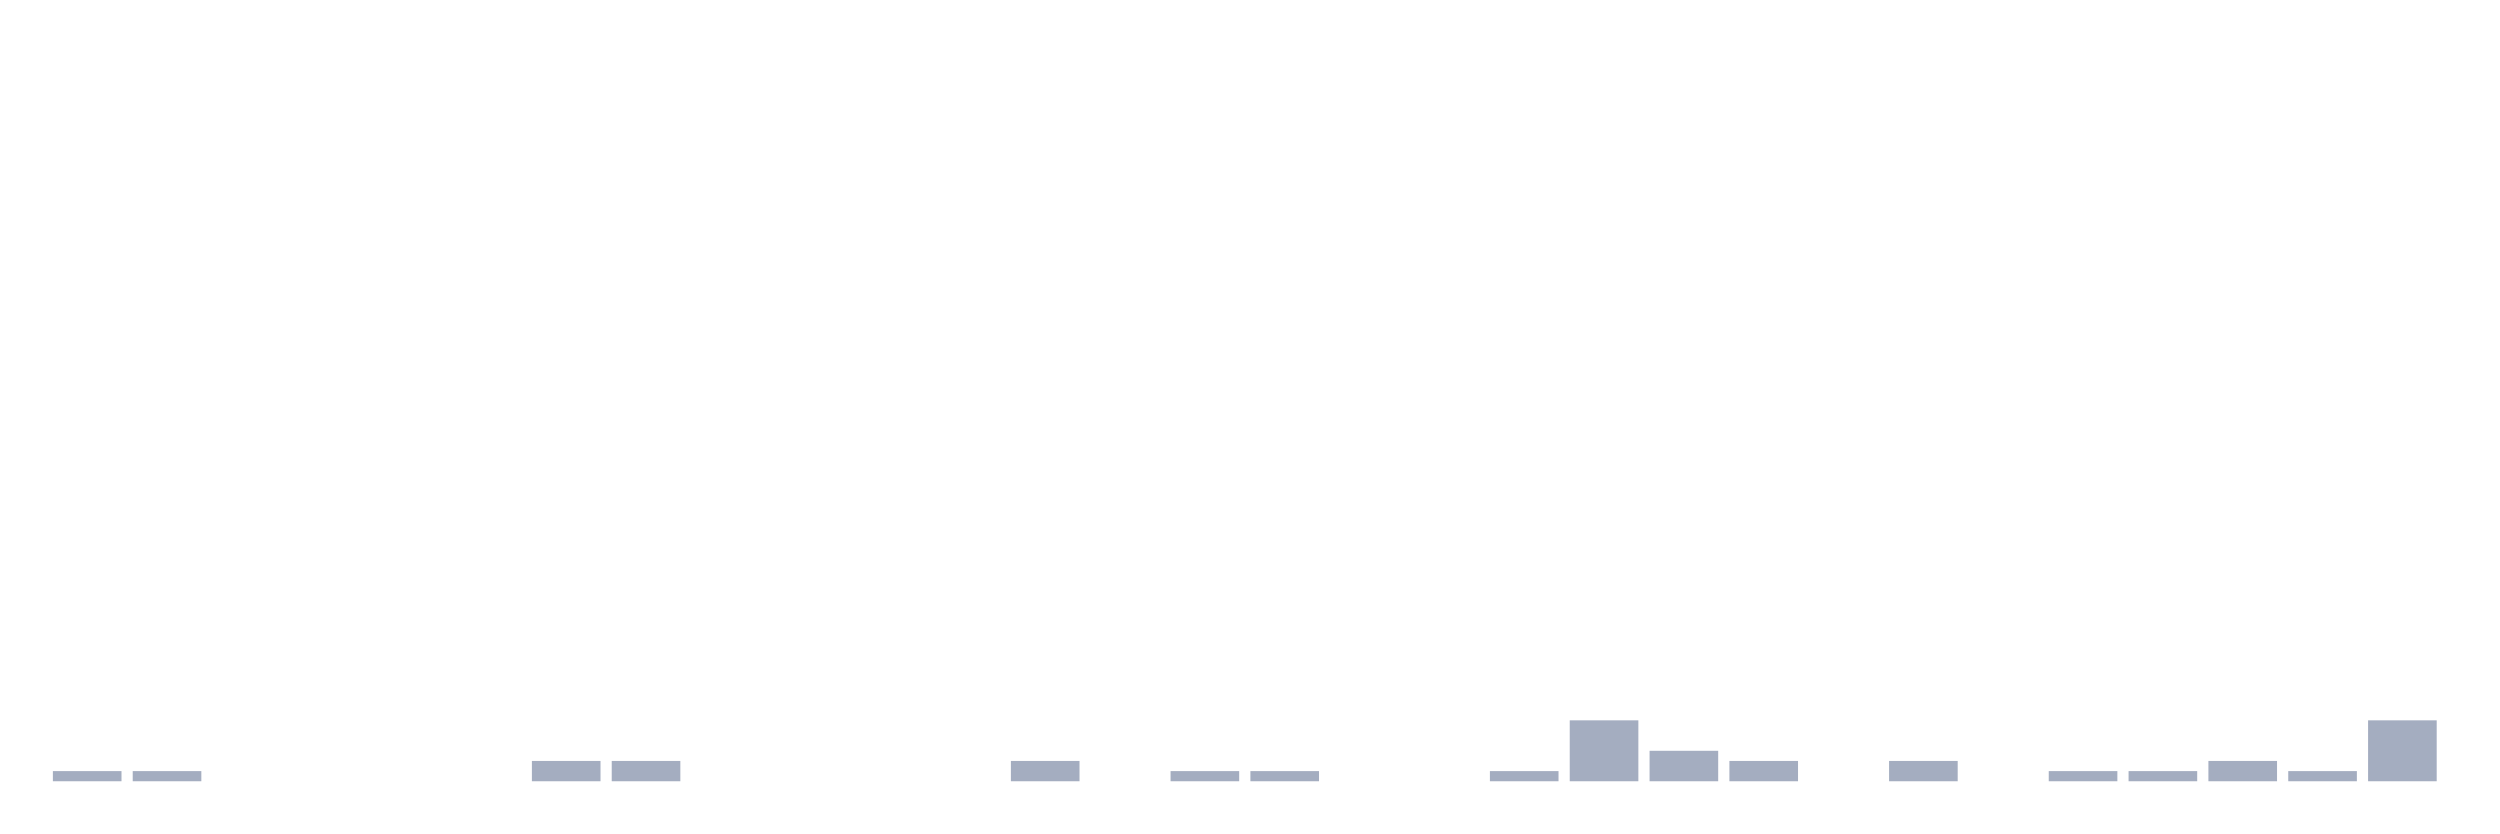
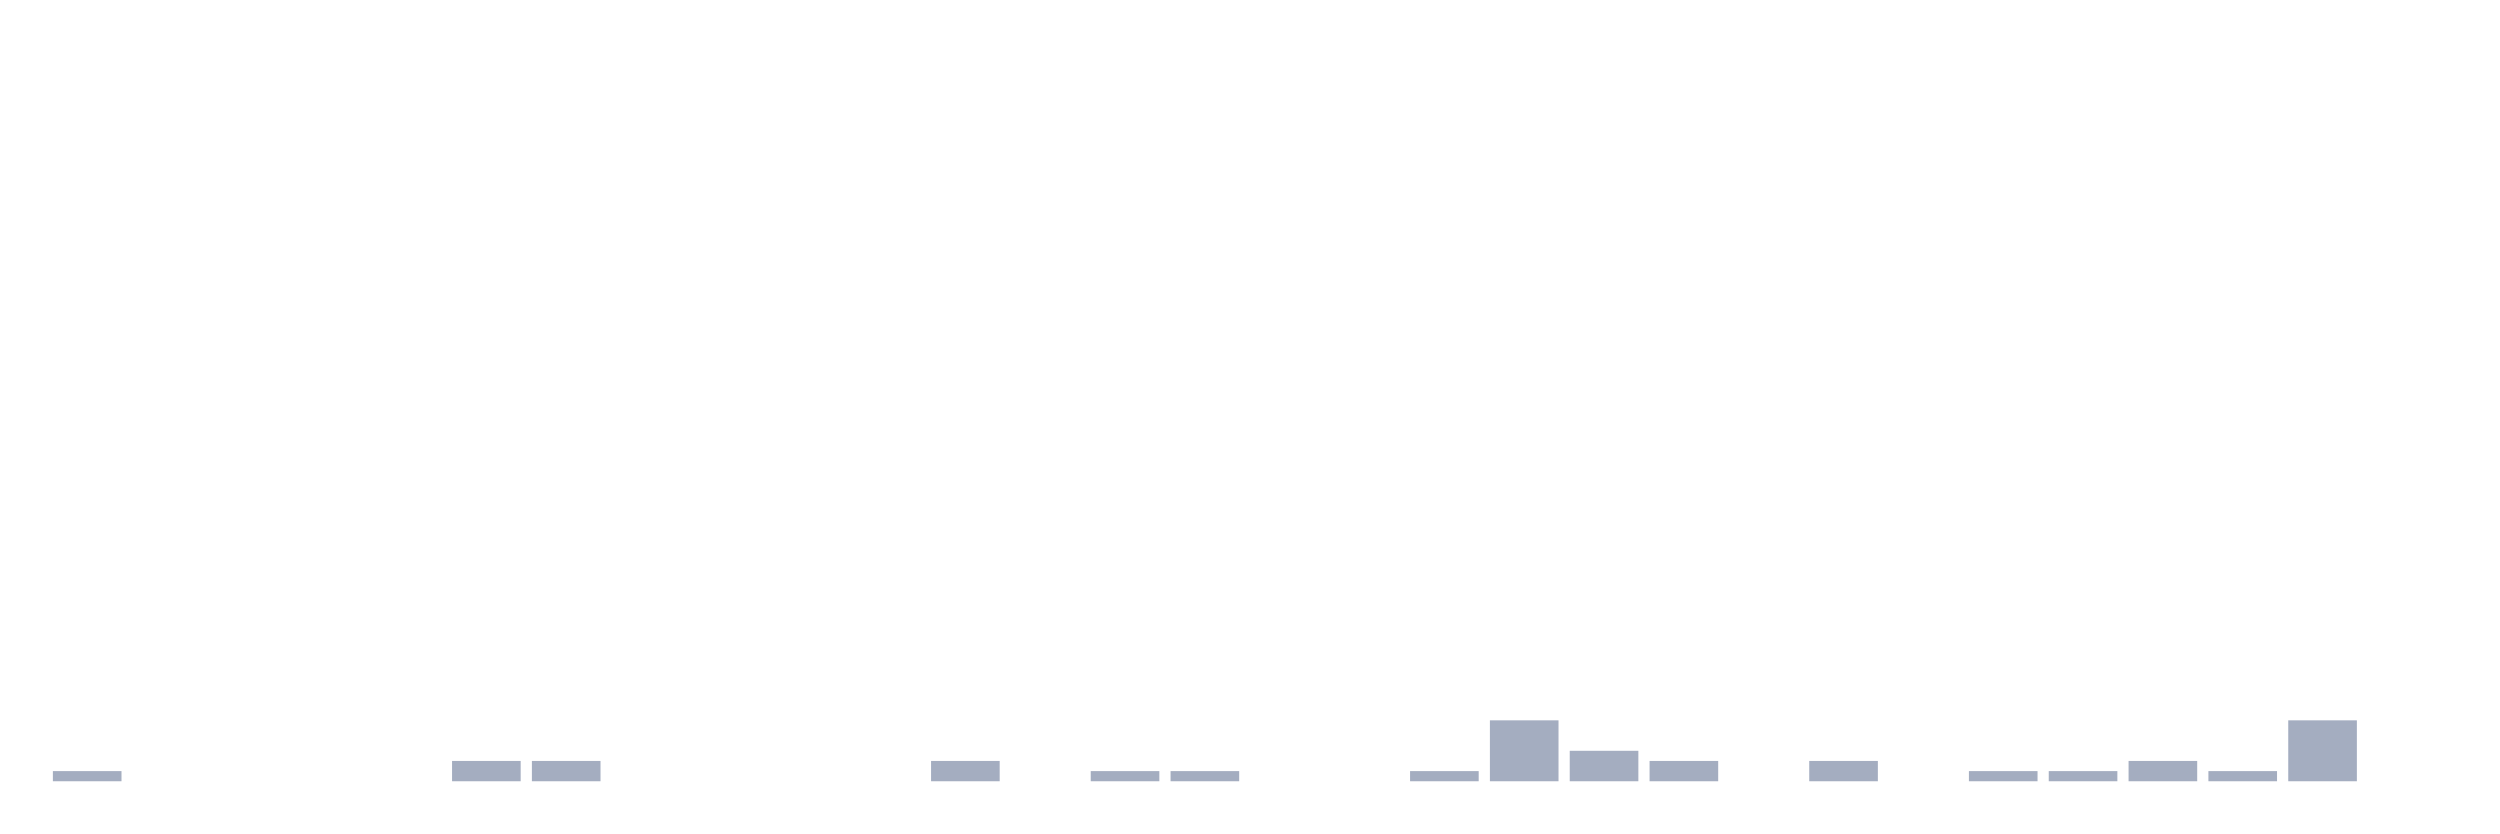
<svg xmlns="http://www.w3.org/2000/svg" viewBox="0 0 480 160">
  <g transform="translate(10,10)">
    <rect class="bar" x="0.153" width="13.175" y="138.051" height="1.949" fill="rgb(164,173,192)" />
-     <rect class="bar" x="15.482" width="13.175" y="138.051" height="1.949" fill="rgb(164,173,192)" />
+     <rect class="bar" x="15.482" width="13.175" y="140" height="0" fill="rgb(164,173,192)" />
    <rect class="bar" x="30.81" width="13.175" y="140" height="0" fill="rgb(164,173,192)" />
    <rect class="bar" x="46.138" width="13.175" y="140" height="0" fill="rgb(164,173,192)" />
    <rect class="bar" x="61.466" width="13.175" y="140" height="0" fill="rgb(164,173,192)" />
-     <rect class="bar" x="76.794" width="13.175" y="140" height="0" fill="rgb(164,173,192)" />
+     <rect class="bar" x="76.794" width="13.175" y="136.101" height="3.899" fill="rgb(164,173,192)" />
    <rect class="bar" x="92.123" width="13.175" y="136.101" height="3.899" fill="rgb(164,173,192)" />
-     <rect class="bar" x="107.451" width="13.175" y="136.101" height="3.899" fill="rgb(164,173,192)" />
+     <rect class="bar" x="107.451" width="13.175" y="140" height="0" fill="rgb(164,173,192)" />
    <rect class="bar" x="122.779" width="13.175" y="140" height="0" fill="rgb(164,173,192)" />
    <rect class="bar" x="138.107" width="13.175" y="140" height="0" fill="rgb(164,173,192)" />
    <rect class="bar" x="153.436" width="13.175" y="140" height="0" fill="rgb(164,173,192)" />
-     <rect class="bar" x="168.764" width="13.175" y="140" height="0" fill="rgb(164,173,192)" />
-     <rect class="bar" x="184.092" width="13.175" y="136.101" height="3.899" fill="rgb(164,173,192)" />
-     <rect class="bar" x="199.42" width="13.175" y="140" height="0" fill="rgb(164,173,192)" />
+     <rect class="bar" x="168.764" width="13.175" y="136.101" height="3.899" fill="rgb(164,173,192)" />
+     <rect class="bar" x="184.092" width="13.175" y="140" height="0" fill="rgb(164,173,192)" />
+     <rect class="bar" x="199.42" width="13.175" y="138.051" height="1.949" fill="rgb(164,173,192)" />
    <rect class="bar" x="214.748" width="13.175" y="138.051" height="1.949" fill="rgb(164,173,192)" />
-     <rect class="bar" x="230.077" width="13.175" y="138.051" height="1.949" fill="rgb(164,173,192)" />
+     <rect class="bar" x="230.077" width="13.175" y="140" height="0" fill="rgb(164,173,192)" />
    <rect class="bar" x="245.405" width="13.175" y="140" height="0" fill="rgb(164,173,192)" />
-     <rect class="bar" x="260.733" width="13.175" y="140" height="0" fill="rgb(164,173,192)" />
-     <rect class="bar" x="276.061" width="13.175" y="138.051" height="1.949" fill="rgb(164,173,192)" />
-     <rect class="bar" x="291.39" width="13.175" y="128.304" height="11.696" fill="rgb(164,173,192)" />
-     <rect class="bar" x="306.718" width="13.175" y="134.152" height="5.848" fill="rgb(164,173,192)" />
-     <rect class="bar" x="322.046" width="13.175" y="136.101" height="3.899" fill="rgb(164,173,192)" />
-     <rect class="bar" x="337.374" width="13.175" y="140" height="0" fill="rgb(164,173,192)" />
-     <rect class="bar" x="352.702" width="13.175" y="136.101" height="3.899" fill="rgb(164,173,192)" />
-     <rect class="bar" x="368.031" width="13.175" y="140" height="0" fill="rgb(164,173,192)" />
+     <rect class="bar" x="260.733" width="13.175" y="138.051" height="1.949" fill="rgb(164,173,192)" />
+     <rect class="bar" x="276.061" width="13.175" y="128.304" height="11.696" fill="rgb(164,173,192)" />
+     <rect class="bar" x="291.39" width="13.175" y="134.152" height="5.848" fill="rgb(164,173,192)" />
+     <rect class="bar" x="306.718" width="13.175" y="136.101" height="3.899" fill="rgb(164,173,192)" />
+     <rect class="bar" x="322.046" width="13.175" y="140" height="0" fill="rgb(164,173,192)" />
+     <rect class="bar" x="337.374" width="13.175" y="136.101" height="3.899" fill="rgb(164,173,192)" />
+     <rect class="bar" x="352.702" width="13.175" y="140" height="0" fill="rgb(164,173,192)" />
+     <rect class="bar" x="368.031" width="13.175" y="138.051" height="1.949" fill="rgb(164,173,192)" />
    <rect class="bar" x="383.359" width="13.175" y="138.051" height="1.949" fill="rgb(164,173,192)" />
-     <rect class="bar" x="398.687" width="13.175" y="138.051" height="1.949" fill="rgb(164,173,192)" />
-     <rect class="bar" x="414.015" width="13.175" y="136.101" height="3.899" fill="rgb(164,173,192)" />
-     <rect class="bar" x="429.344" width="13.175" y="138.051" height="1.949" fill="rgb(164,173,192)" />
-     <rect class="bar" x="444.672" width="13.175" y="128.304" height="11.696" fill="rgb(164,173,192)" />
+     <rect class="bar" x="398.687" width="13.175" y="136.101" height="3.899" fill="rgb(164,173,192)" />
+     <rect class="bar" x="414.015" width="13.175" y="138.051" height="1.949" fill="rgb(164,173,192)" />
+     <rect class="bar" x="429.344" width="13.175" y="128.304" height="11.696" fill="rgb(164,173,192)" />
+     <rect class="bar" x="444.672" width="13.175" y="140" height="0" fill="rgb(164,173,192)" />
  </g>
</svg>
